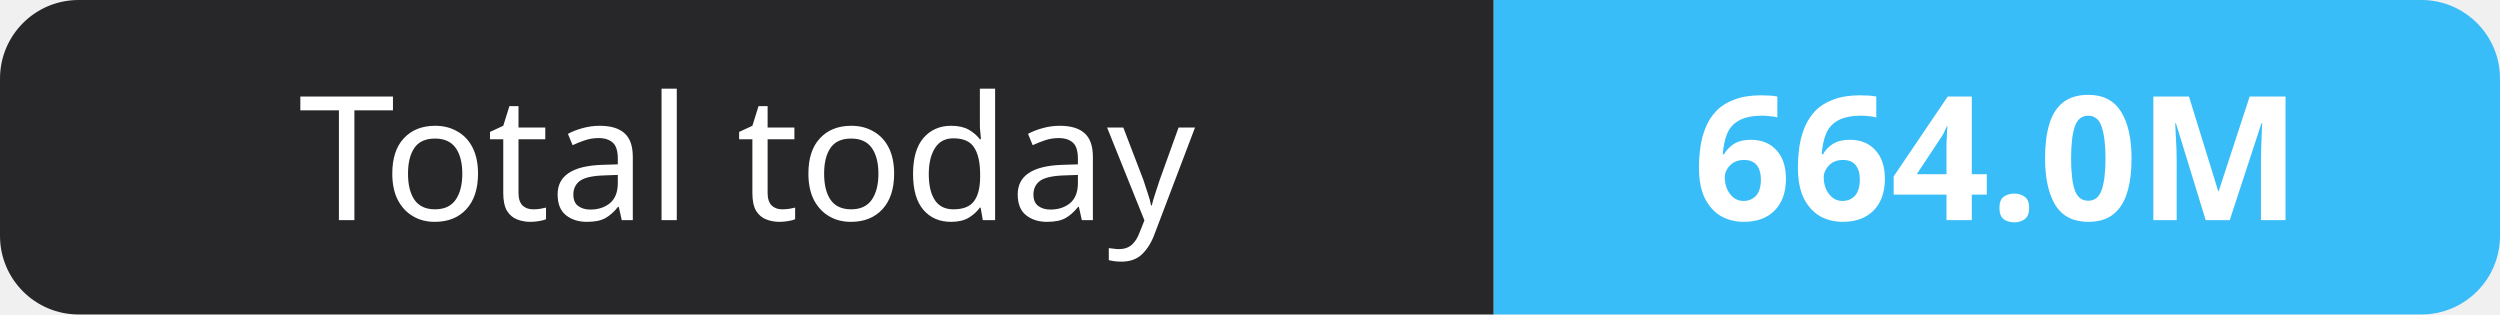
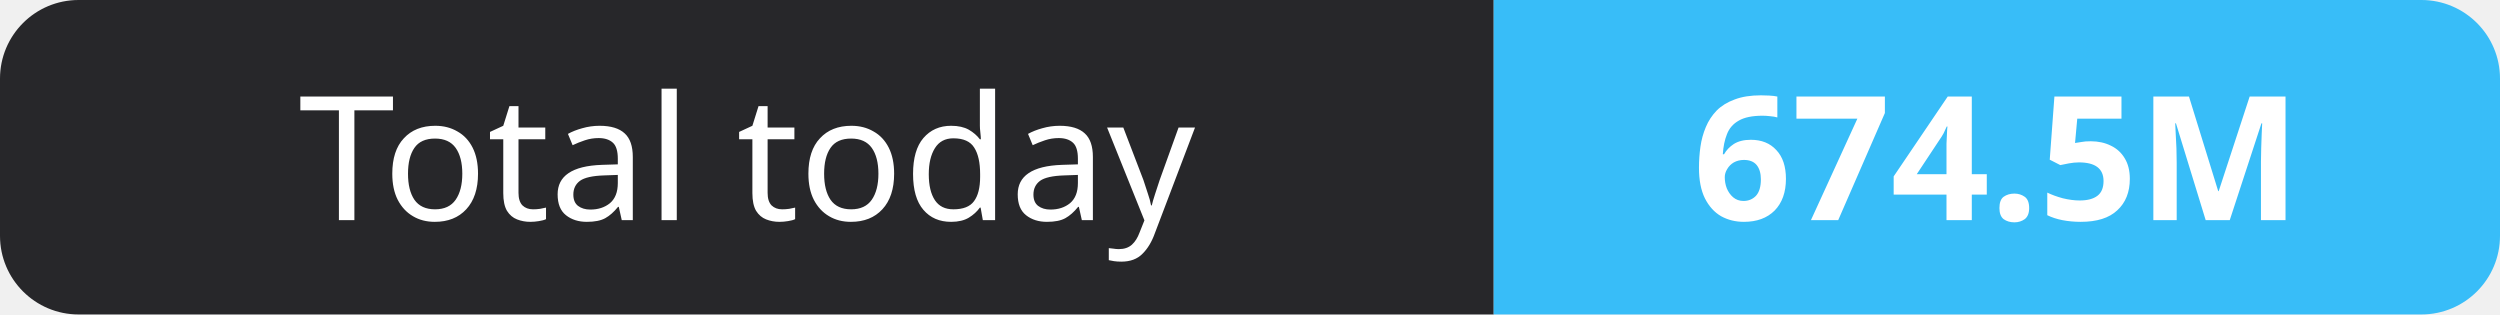
- <svg xmlns="http://www.w3.org/2000/svg" width="159" height="20" role="img" aria-label="Total today: 664.0M">
+ <svg xmlns="http://www.w3.org/2000/svg" width="159" height="20" role="img" aria-label="Total today: 674.5M">
  <clipPath id="r">
    <rect width="159" height="20" rx="5" fill="#fff" />
  </clipPath>
  <g clip-path="url(#r)">
    <rect width="95" height="20" fill="#27272a" />
    <rect x="95" width="64" height="20" fill="#38bdf8" />
  </g>
  <g fill="#fff" text-anchor="middle" font-family="Verdana,Geneva,sans-serif" font-size="11">
    <text x="47.5" y="14">Total today</text>
-     <text x="127.0" y="14" font-weight="700">664.0M</text>
+     <text x="127.0" y="14" font-weight="700">674.5M</text>
  </g>
</svg>
